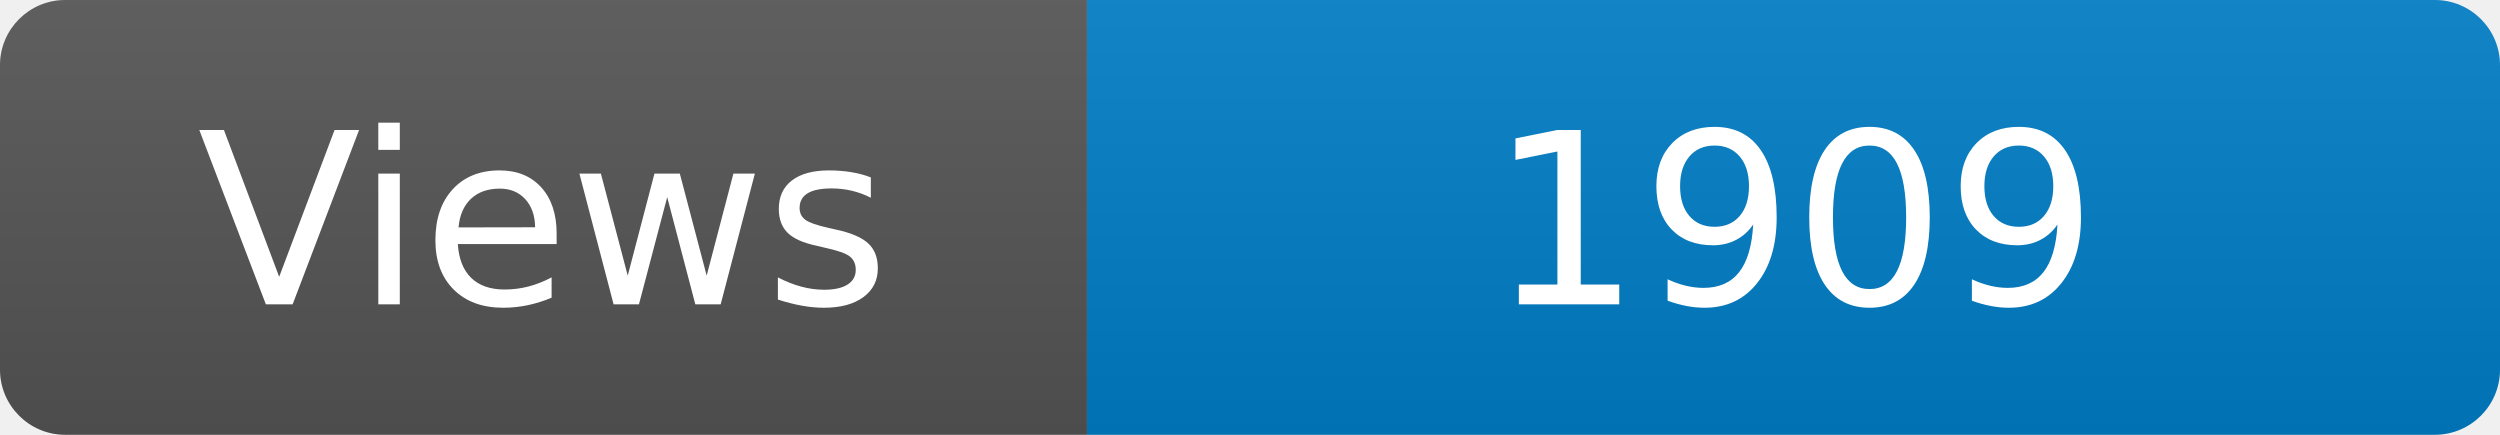
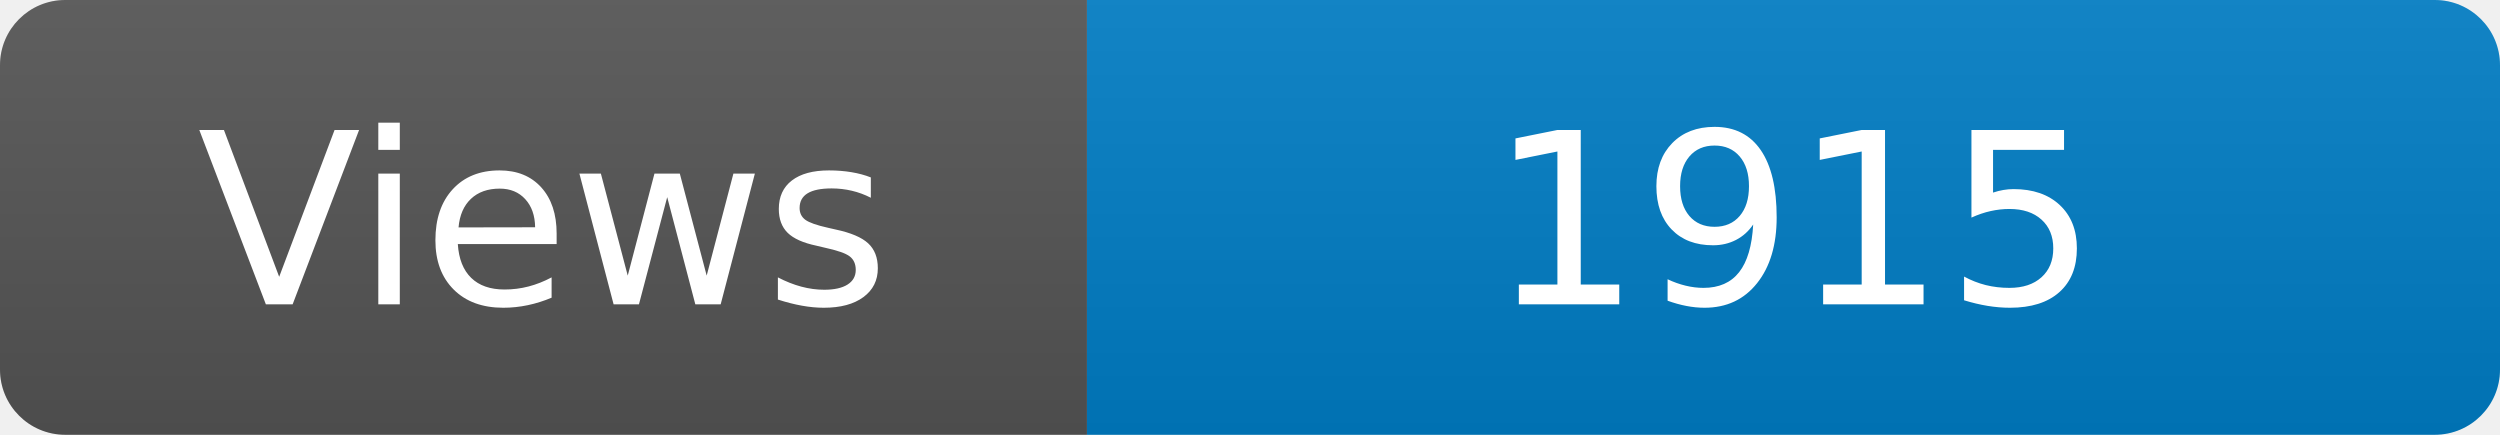
<svg xmlns="http://www.w3.org/2000/svg" width="115" height="20" role="img" aria-label="Maintained?: yes">
  <linearGradient id="s" x2="0" y2="100%">
    <stop offset="0" stop-color="#bbb" stop-opacity=".1" />
    <stop offset="1" stop-opacity=".1" />
  </linearGradient>
  <clipPath id="r">
    <rect width="115" height="20" rx="3" fill="#fff" />
  </clipPath>
  <g clip-path="url(#r)">
    <rect width="50" height="20" fill="#555" />
    <rect x="50" width="160" height="20" fill="#007ec6" />
    <rect width="115" height="20" fill="url(#s)" />
  </g>
  <g fill="#fff" text-anchor="middle" font-family="Verdana,Geneva,DejaVu Sans,sans-serif" font-size="110">
    <text x="250" y="140" transform="scale(.1)" fill="#fff">Views</text>
-     <text x="825" y="140" transform="scale(.1)" fill="#fff">1909</text>
+     <text x="825" y="140" transform="scale(.1)" fill="#fff">1915</text>
  </g>
</svg>
